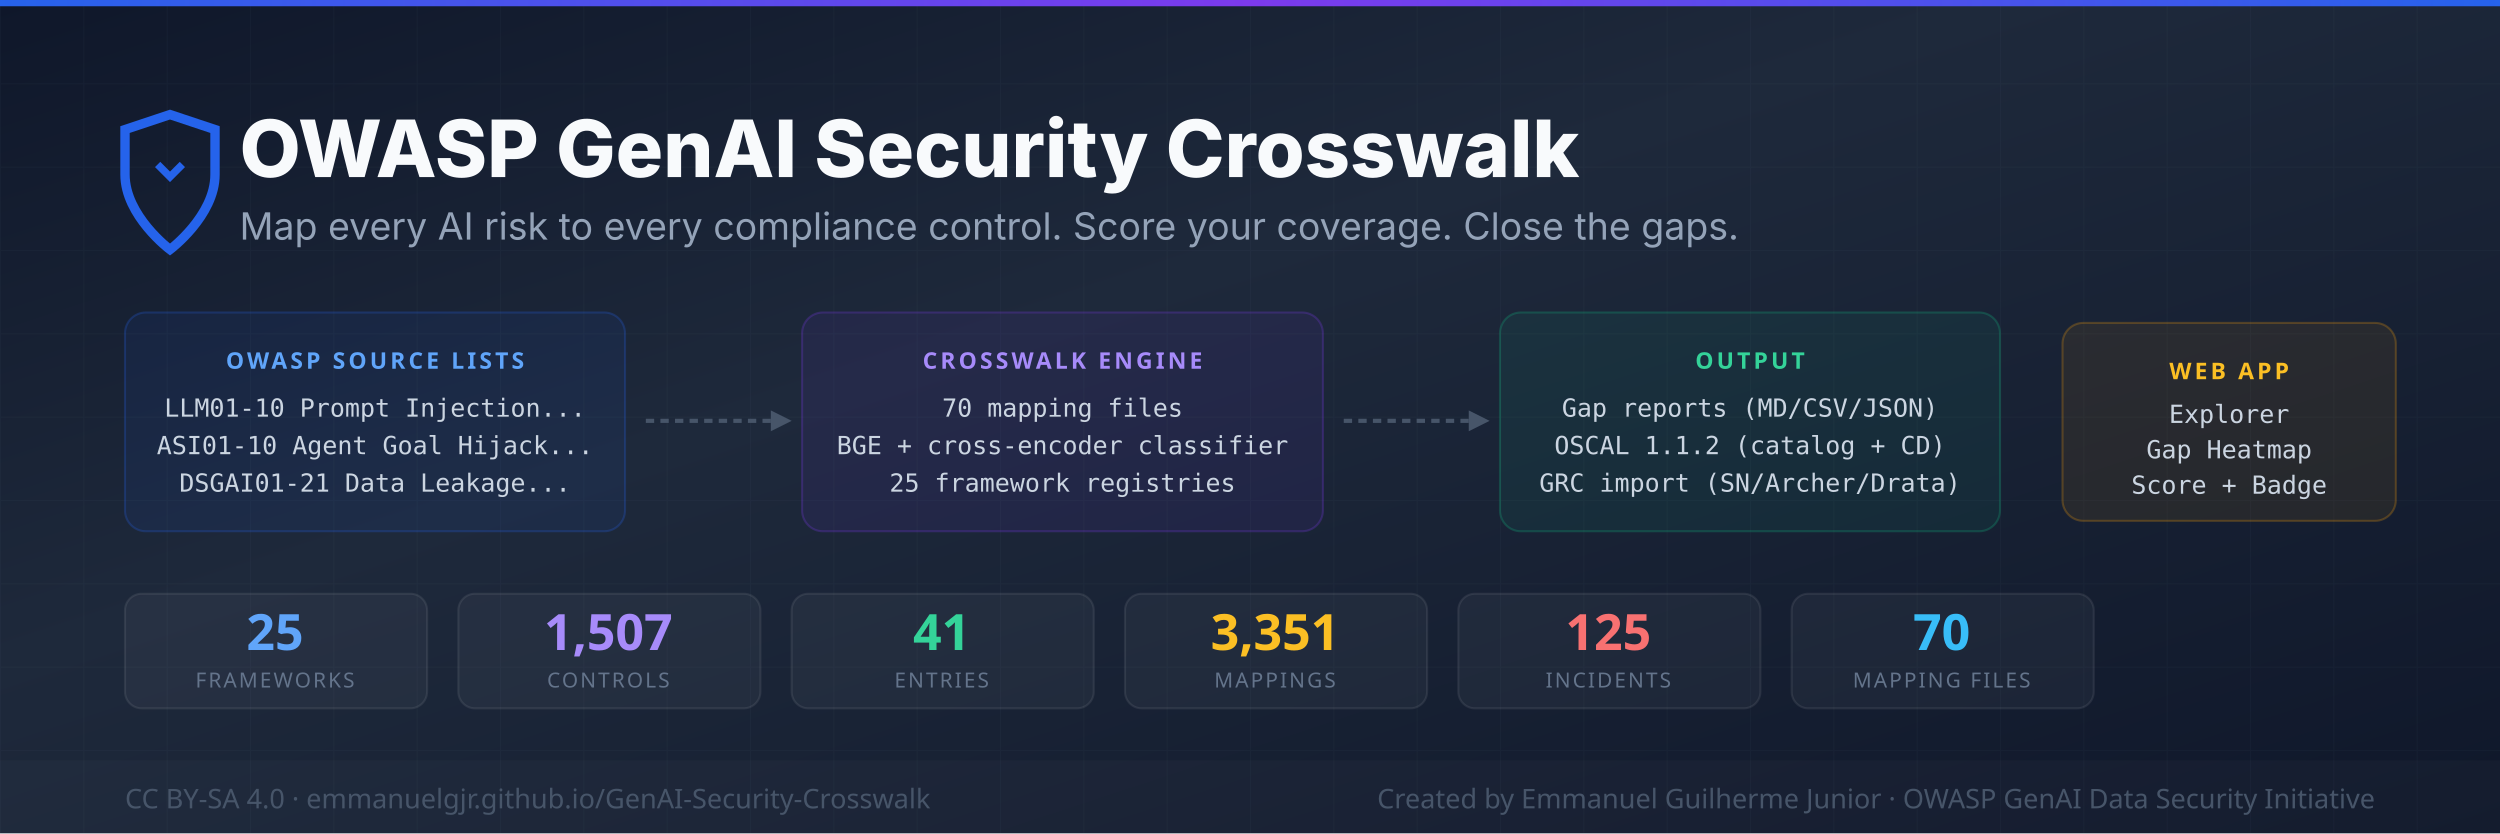
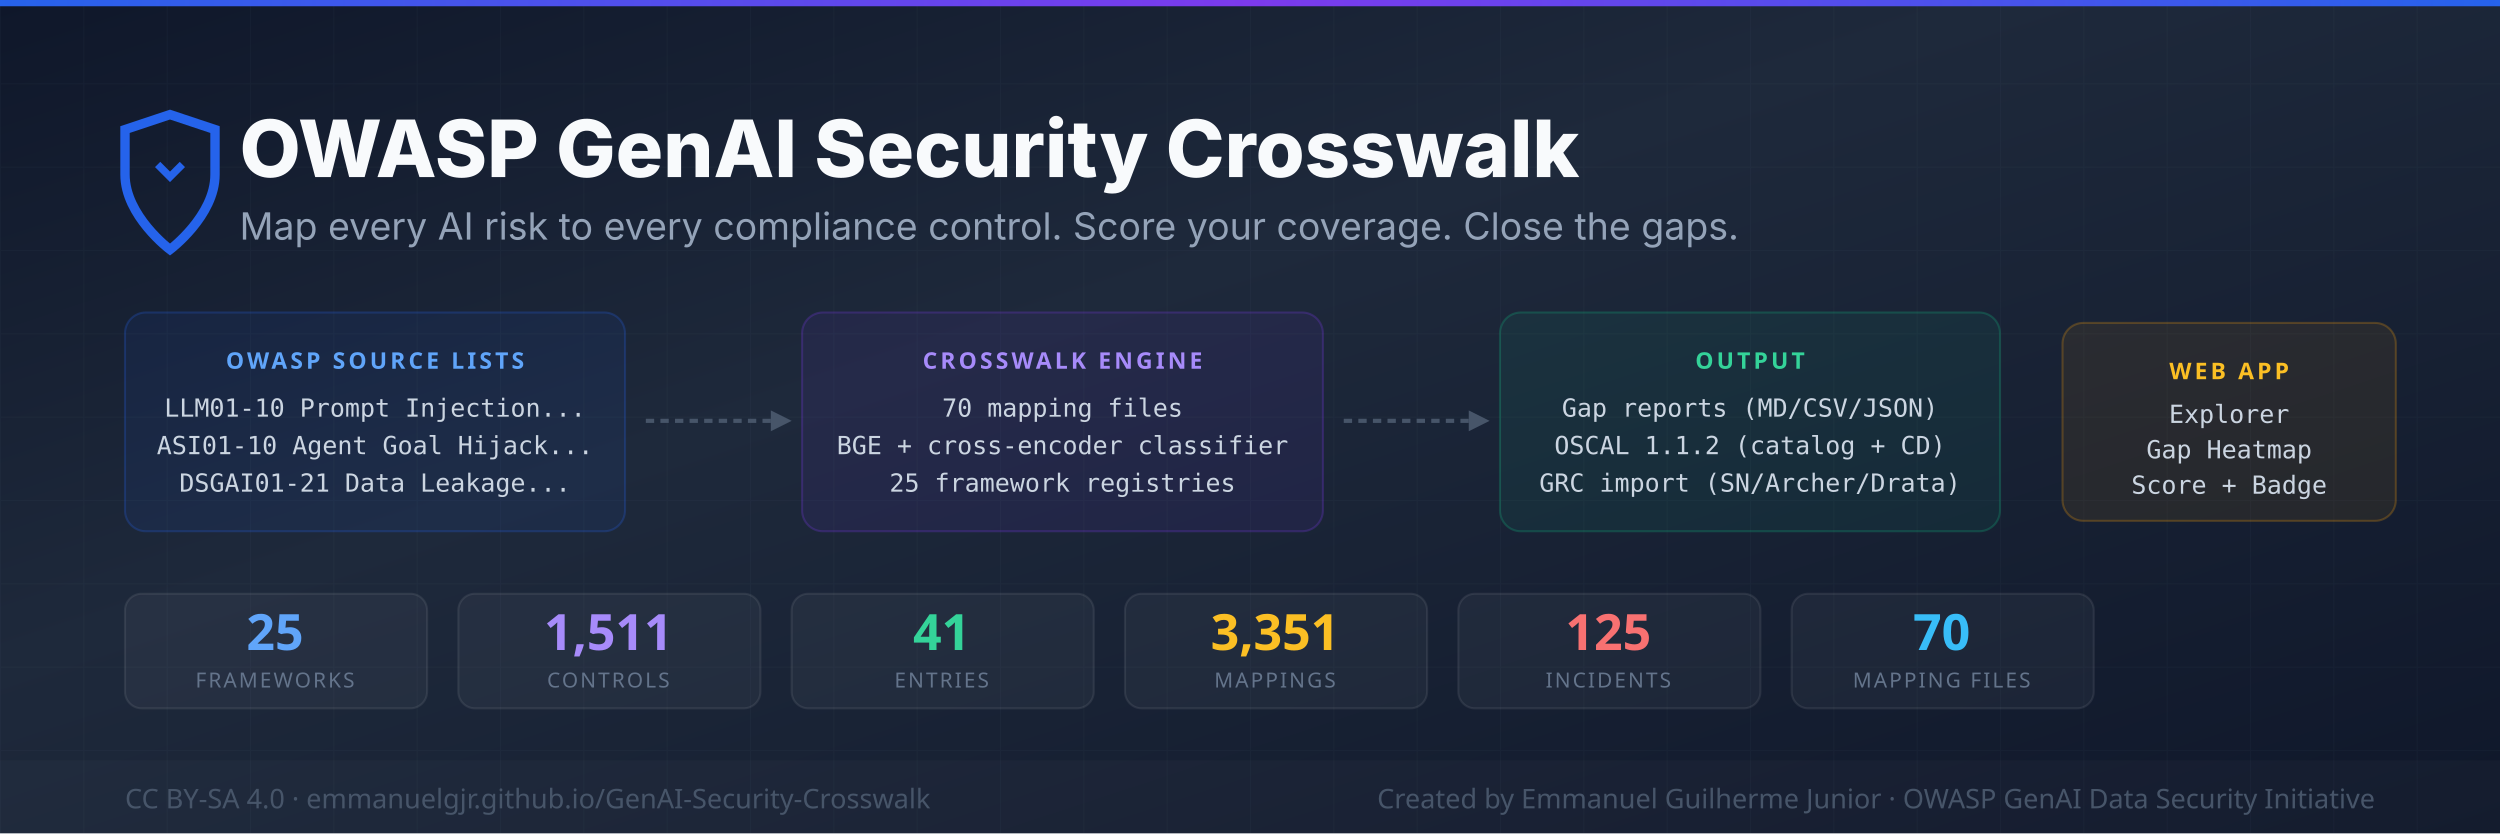
<svg xmlns="http://www.w3.org/2000/svg" width="1200" height="400" viewBox="0 0 1200 400">
  <defs>
    <linearGradient id="bg" x1="0%" y1="0%" x2="100%" y2="100%">
      <stop offset="0%" style="stop-color:#0f172a" />
      <stop offset="40%" style="stop-color:#1e293b" />
      <stop offset="100%" style="stop-color:#0f172a" />
    </linearGradient>
    <linearGradient id="accent" x1="0%" y1="0%" x2="100%" y2="0%">
      <stop offset="0%" style="stop-color:#2563eb" />
      <stop offset="50%" style="stop-color:#7c3aed" />
      <stop offset="100%" style="stop-color:#2563eb" />
    </linearGradient>
    <pattern id="grid" width="40" height="40" patternUnits="userSpaceOnUse">
      <path d="M 40 0 L 0 0 0 40" fill="none" stroke="rgba(148,163,184,0.04)" stroke-width="1" />
    </pattern>
  </defs>
  <rect width="1200" height="400" fill="url(#bg)" />
  <rect width="1200" height="400" fill="url(#grid)" />
  <rect y="0" width="1200" height="3" fill="url(#accent)" />
  <g transform="translate(60,55)">
    <path d="M24 4l-12-4-12 4v12c0 11 12 20 12 20s12-9 12-20V4z" fill="none" stroke="#2563eb" stroke-width="2.5" transform="scale(1.8)" />
    <path d="M12 18l4-4-1.4-1.4L12 15.2 9.4 12.6 8 14l4 4z" fill="#2563eb" transform="scale(1.8)" />
  </g>
  <text x="115" y="85" font-family="system-ui,-apple-system,sans-serif" font-size="38" font-weight="800" fill="#f8fafc">OWASP GenAI Security Crosswalk</text>
  <text x="115" y="115" font-family="system-ui,-apple-system,sans-serif" font-size="18" fill="#94a3b8">Map every AI risk to every compliance control. Score your coverage. Close the gaps.</text>
  <rect x="60" y="150" width="240" height="105" rx="10" fill="rgba(37,99,235,0.08)" stroke="rgba(37,99,235,0.25)" stroke-width="1" />
  <text x="180" y="177" font-family="system-ui,sans-serif" font-size="11" fill="#60a5fa" text-anchor="middle" font-weight="700" letter-spacing="1.5">OWASP SOURCE LISTS</text>
  <text x="180" y="200" font-family="monospace" font-size="12" fill="#cbd5e1" text-anchor="middle">LLM01-10   Prompt Injection...</text>
  <text x="180" y="218" font-family="monospace" font-size="12" fill="#cbd5e1" text-anchor="middle">ASI01-10   Agent Goal Hijack...</text>
  <text x="180" y="236" font-family="monospace" font-size="12" fill="#cbd5e1" text-anchor="middle">DSGAI01-21 Data Leakage...</text>
  <line x1="310" y1="202" x2="370" y2="202" stroke="#475569" stroke-width="2" stroke-dasharray="4,3" />
  <polygon points="370,197 380,202 370,207" fill="#475569" />
  <rect x="385" y="150" width="250" height="105" rx="10" fill="rgba(124,58,237,0.08)" stroke="rgba(124,58,237,0.25)" stroke-width="1" />
  <text x="510" y="177" font-family="system-ui,sans-serif" font-size="11" fill="#a78bfa" text-anchor="middle" font-weight="700" letter-spacing="1.5">CROSSWALK ENGINE</text>
  <text x="510" y="200" font-family="monospace" font-size="12" fill="#cbd5e1" text-anchor="middle">70 mapping files</text>
  <text x="510" y="218" font-family="monospace" font-size="12" fill="#cbd5e1" text-anchor="middle">BGE + cross-encoder classifier</text>
  <text x="510" y="236" font-family="monospace" font-size="12" fill="#cbd5e1" text-anchor="middle">25 framework registries</text>
  <line x1="645" y1="202" x2="705" y2="202" stroke="#475569" stroke-width="2" stroke-dasharray="4,3" />
  <polygon points="705,197 715,202 705,207" fill="#475569" />
  <rect x="720" y="150" width="240" height="105" rx="10" fill="rgba(16,185,129,0.08)" stroke="rgba(16,185,129,0.25)" stroke-width="1" />
  <text x="840" y="177" font-family="system-ui,sans-serif" font-size="11" fill="#34d399" text-anchor="middle" font-weight="700" letter-spacing="1.5">OUTPUT</text>
  <text x="840" y="200" font-family="monospace" font-size="12" fill="#cbd5e1" text-anchor="middle">Gap reports  (MD/CSV/JSON)</text>
  <text x="840" y="218" font-family="monospace" font-size="12" fill="#cbd5e1" text-anchor="middle">OSCAL 1.1.2  (catalog + CD)</text>
  <text x="840" y="236" font-family="monospace" font-size="12" fill="#cbd5e1" text-anchor="middle">GRC import   (SN/Archer/Drata)</text>
  <rect x="990" y="155" width="160" height="95" rx="10" fill="rgba(245,158,11,0.08)" stroke="rgba(245,158,11,0.25)" stroke-width="1" />
  <text x="1070" y="182" font-family="system-ui,sans-serif" font-size="11" fill="#fbbf24" text-anchor="middle" font-weight="700" letter-spacing="1.5">WEB APP</text>
  <text x="1070" y="203" font-family="monospace" font-size="12" fill="#cbd5e1" text-anchor="middle">Explorer</text>
  <text x="1070" y="220" font-family="monospace" font-size="12" fill="#cbd5e1" text-anchor="middle">Gap Heatmap</text>
  <text x="1070" y="237" font-family="monospace" font-size="12" fill="#cbd5e1" text-anchor="middle">Score + Badge</text>
  <rect x="60" y="285" width="145" height="55" rx="8" fill="rgba(255,255,255,0.04)" stroke="rgba(255,255,255,0.08)" stroke-width="1" />
  <text x="132" y="312" font-family="system-ui,sans-serif" font-size="24" font-weight="800" fill="#60a5fa" text-anchor="middle">25</text>
  <text x="132" y="330" font-family="system-ui,sans-serif" font-size="10" fill="#64748b" text-anchor="middle" letter-spacing="1">FRAMEWORKS</text>
  <rect x="220" y="285" width="145" height="55" rx="8" fill="rgba(255,255,255,0.04)" stroke="rgba(255,255,255,0.08)" stroke-width="1" />
-   <text x="292" y="312" font-family="system-ui,sans-serif" font-size="24" font-weight="800" fill="#a78bfa" text-anchor="middle">1,507</text>
+   <text x="292" y="312" font-family="system-ui,sans-serif" font-size="24" font-weight="800" fill="#a78bfa" text-anchor="middle">1,511</text>
  <text x="292" y="330" font-family="system-ui,sans-serif" font-size="10" fill="#64748b" text-anchor="middle" letter-spacing="1">CONTROLS</text>
  <rect x="380" y="285" width="145" height="55" rx="8" fill="rgba(255,255,255,0.04)" stroke="rgba(255,255,255,0.08)" stroke-width="1" />
  <text x="452" y="312" font-family="system-ui,sans-serif" font-size="24" font-weight="800" fill="#34d399" text-anchor="middle">41</text>
  <text x="452" y="330" font-family="system-ui,sans-serif" font-size="10" fill="#64748b" text-anchor="middle" letter-spacing="1">ENTRIES</text>
  <rect x="540" y="285" width="145" height="55" rx="8" fill="rgba(255,255,255,0.04)" stroke="rgba(255,255,255,0.08)" stroke-width="1" />
  <text x="612" y="312" font-family="system-ui,sans-serif" font-size="24" font-weight="800" fill="#fbbf24" text-anchor="middle">3,351</text>
  <text x="612" y="330" font-family="system-ui,sans-serif" font-size="10" fill="#64748b" text-anchor="middle" letter-spacing="1">MAPPINGS</text>
  <rect x="700" y="285" width="145" height="55" rx="8" fill="rgba(255,255,255,0.04)" stroke="rgba(255,255,255,0.08)" stroke-width="1" />
  <text x="772" y="312" font-family="system-ui,sans-serif" font-size="24" font-weight="800" fill="#f87171" text-anchor="middle">125</text>
  <text x="772" y="330" font-family="system-ui,sans-serif" font-size="10" fill="#64748b" text-anchor="middle" letter-spacing="1">INCIDENTS</text>
  <rect x="860" y="285" width="145" height="55" rx="8" fill="rgba(255,255,255,0.04)" stroke="rgba(255,255,255,0.08)" stroke-width="1" />
  <text x="932" y="312" font-family="system-ui,sans-serif" font-size="24" font-weight="800" fill="#38bdf8" text-anchor="middle">70</text>
  <text x="932" y="330" font-family="system-ui,sans-serif" font-size="10" fill="#64748b" text-anchor="middle" letter-spacing="1">MAPPING FILES</text>
  <rect y="365" width="1200" height="35" fill="rgba(255,255,255,0.02)" />
  <text x="60" y="388" font-family="system-ui,sans-serif" font-size="13" fill="#475569">CC BY-SA 4.0  ·  emmanuelgjr.github.io/GenAI-Security-Crosswalk</text>
  <text x="1140" y="388" font-family="system-ui,sans-serif" font-size="13" fill="#475569" text-anchor="end">Created by Emmanuel Guilherme Junior  ·  OWASP GenAI Data Security Initiative</text>
</svg>
